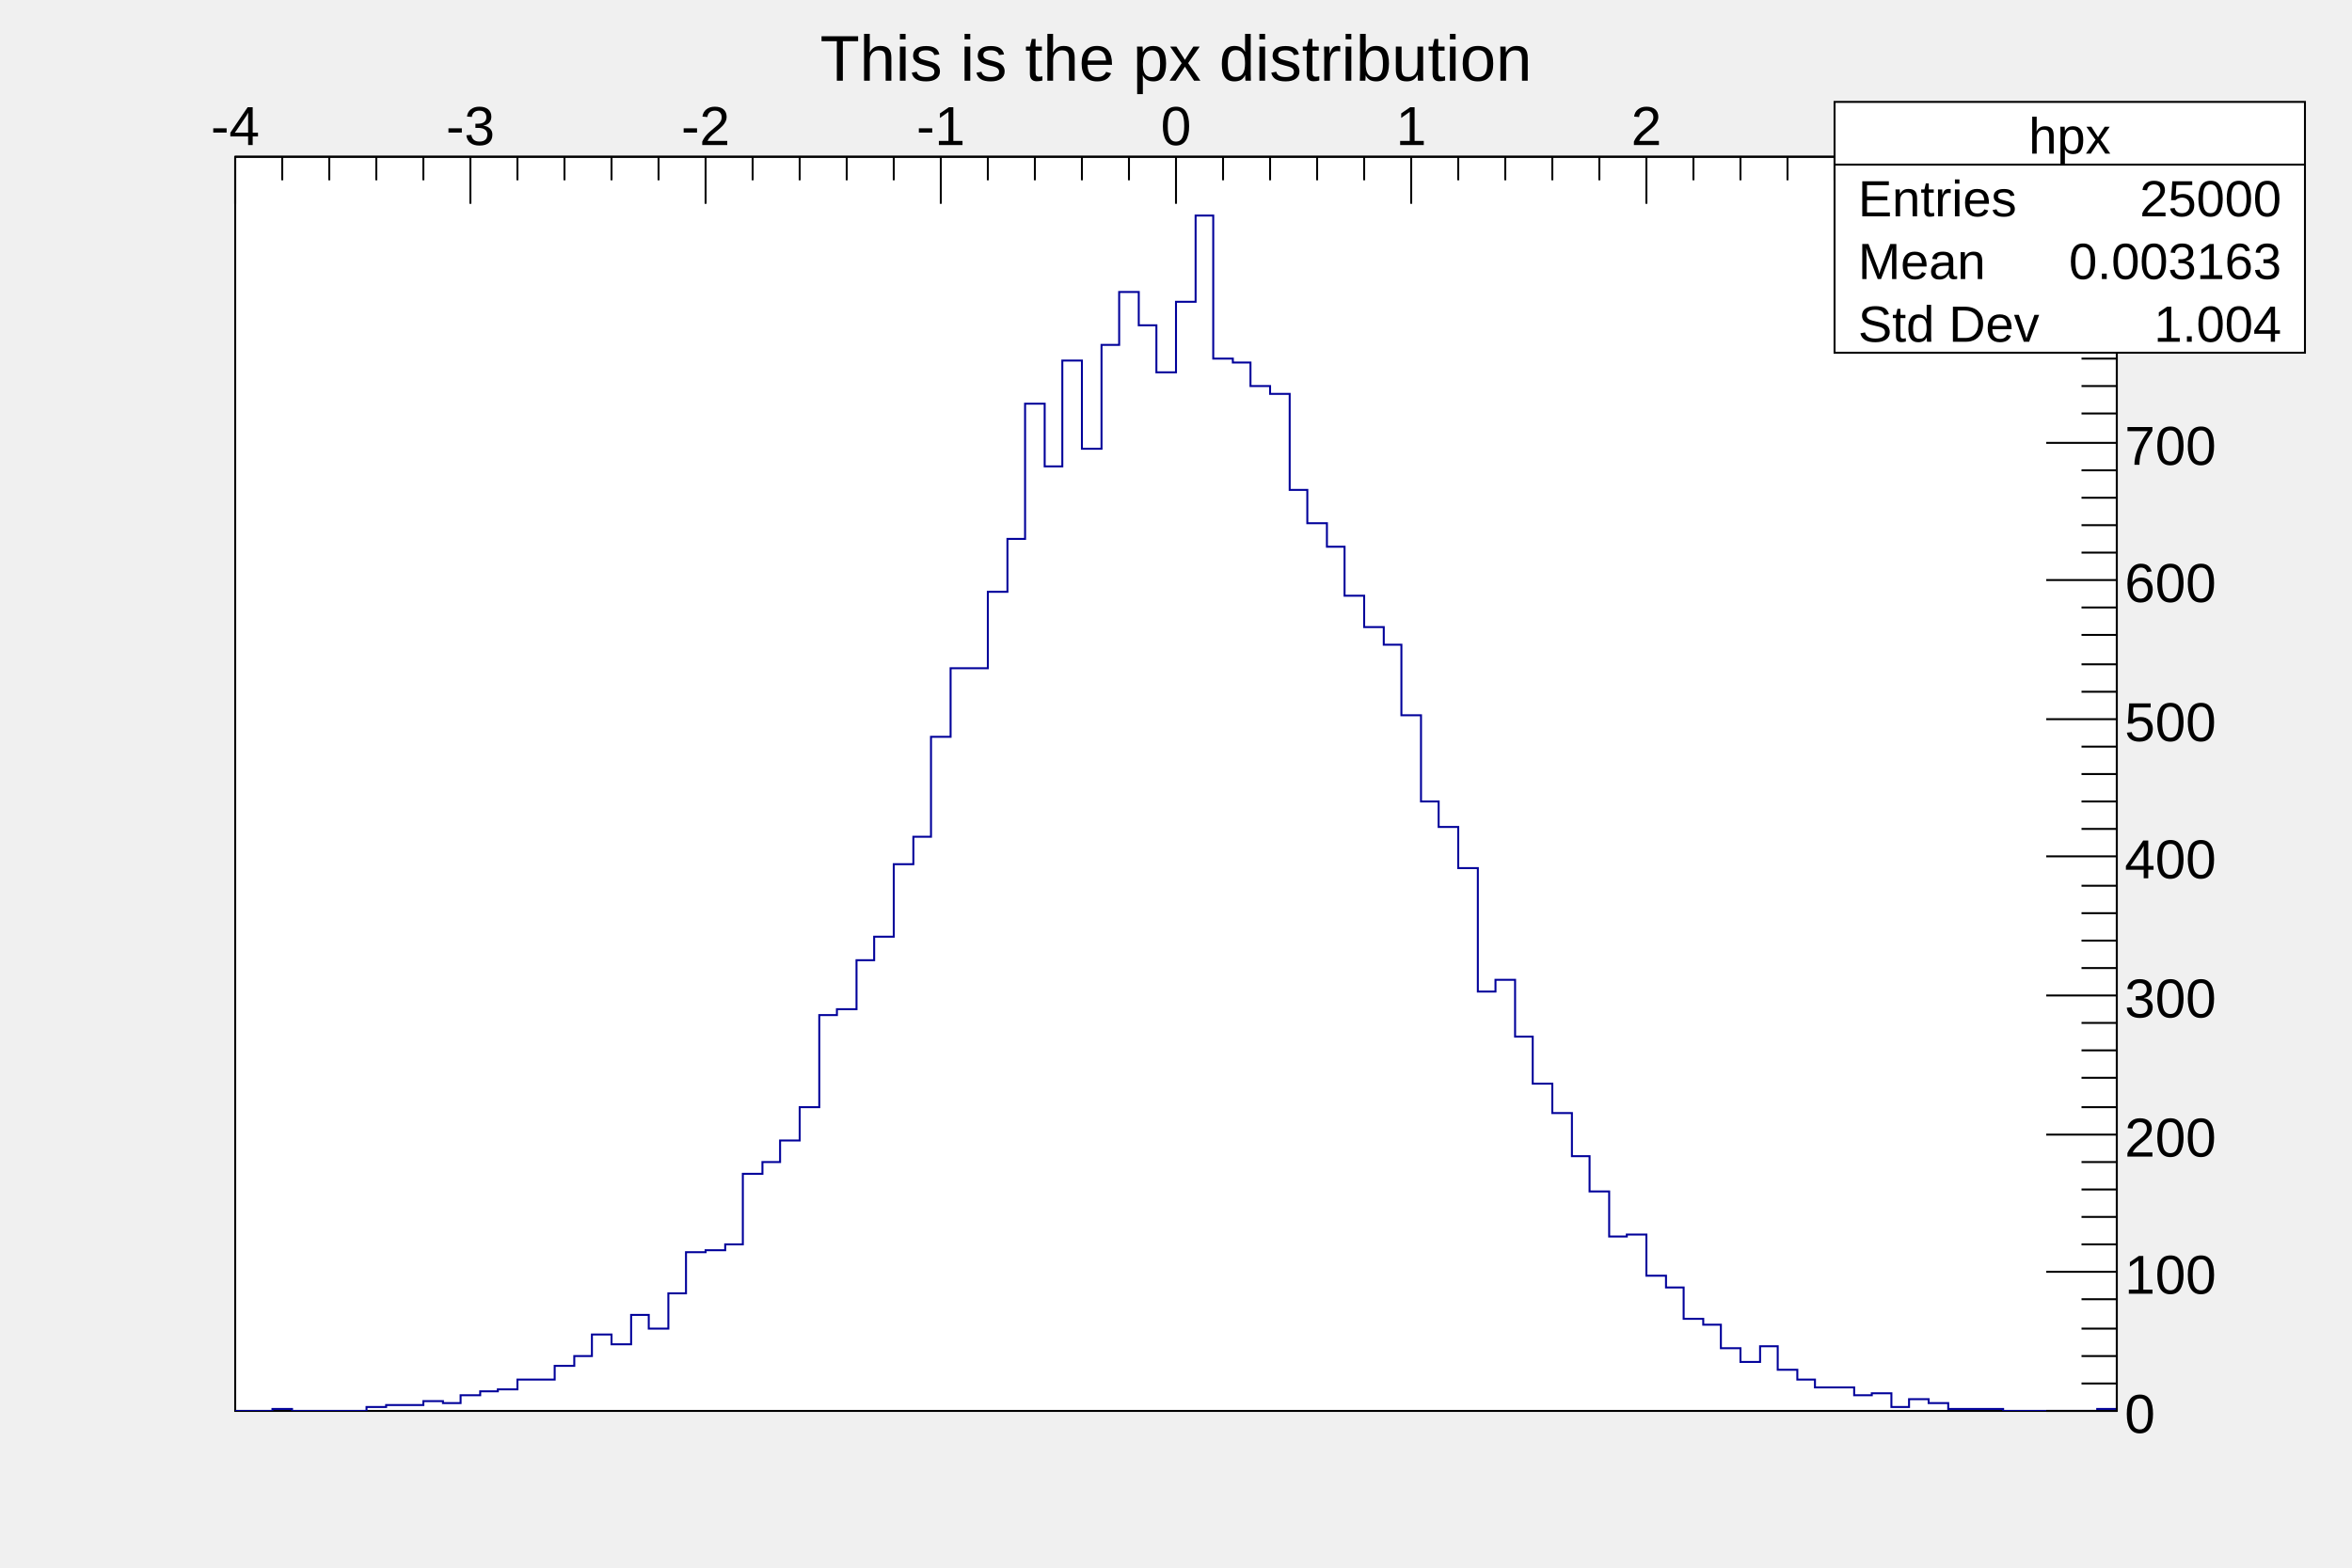
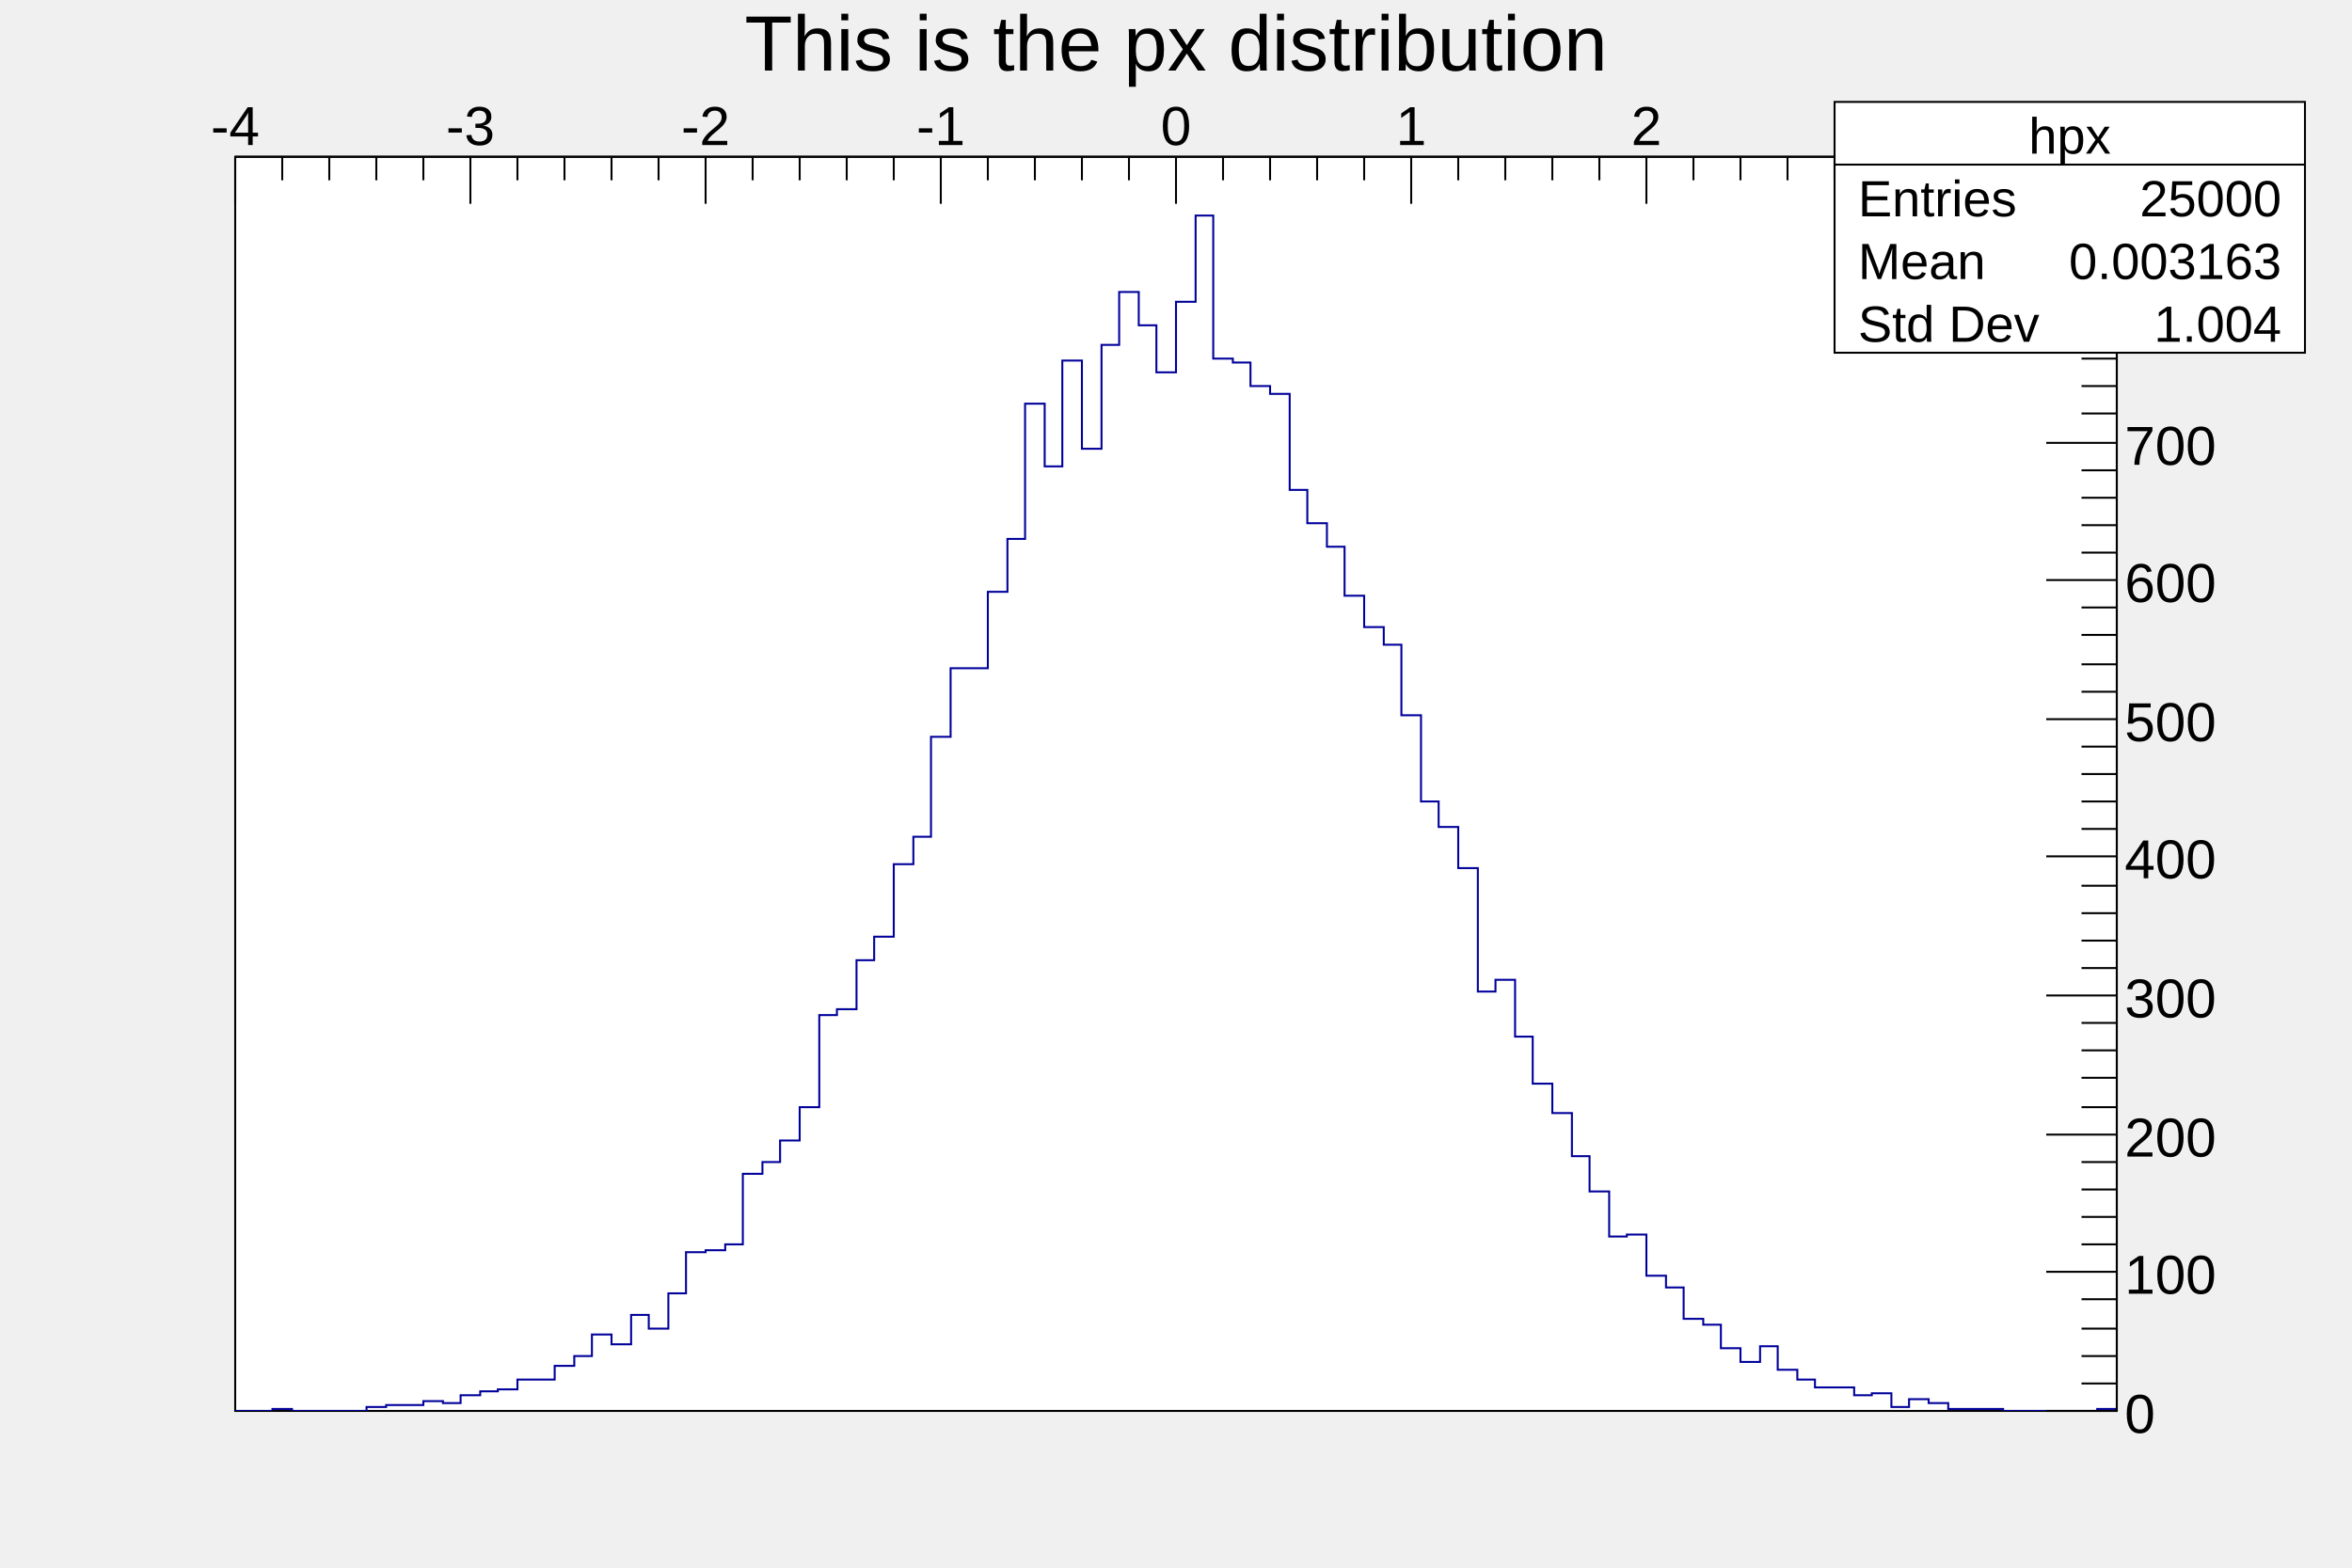
<svg xmlns="http://www.w3.org/2000/svg" viewBox="0 0 1200 800" preserveAspectRatio="none" width="1200" height="800">
  <rect x="0" y="0" width="1200" height="800" style="fill: none;" />
  <g>
    <g transform="translate(120,80)">
      <rect x="0" y="0" width="960" height="640" style="fill: white; stroke: black; stroke-width: 1;" />
      <svg x="0" y="0" overflow="hidden" width="960" height="640" viewBox="0 0 960 640">
        <g objname="hpx" objtype="TH1F">
          <path d="M0,640h19v-1h10v1h38v-2h10v-1h19v-2h10v1h9v-4h10v-2h9v-1h10v-5h19v-7h10v-5h9v-11h10v5h10v-15h9v7h10v-18h9v-21h10v-1h10v-3h9v-36h10v-6h9v-11h10v-17h10v-47h9v-3h10v-25h9v-12h10v-37h10v-14h9v-51h10v-35h19v-39h10v-27h9v-69h10v32h9v-54h10v45h10v-53h9v-27h10v17h9v24h10v-36h10v-44h9v73h10v2h9v12h10v4h10v49h9v17h10v12h9v25h10v16h10v9h9v36h10v44h9v13h10v21h10v63h9v-6h10v29h9v24h10v15h10v22h9v18h10v23h9v-1h10v21h10v6h9v16h10v3h9v12h10v7h10v-8h9v12h10v5h9v4h20v4h9v-1h10v7h9v-4h10v2h10v3h28v1h48v-1h10" style="stroke-linejoin: miter; stroke: rgb(0,0,154); stroke-width: 1; fill: none;" />
        </g>
      </svg>
      <g>
        <g>
          <line x1="0" y1="0" x2="960" y2="0" style="stroke: black; stroke-width: 1;" />
          <path d="M0,0v24m24,-24v12m24,-12v12m24,-12v12m24,-12v12m24,-12v24m24,-24v12m24,-12v12m24,-12v12m24,-12v12m24,-12v24m24,-24v12m24,-12v12m24,-12v12m24,-12v12m24,-12v24m24,-24v12m24,-12v12m24,-12v12m24,-12v12m24,-12v24m24,-24v12m24,-12v12m24,-12v12m24,-12v12m24,-12v24m24,-24v12m24,-12v12m24,-12v12m24,-12v12m24,-12v24m24,-24v12m24,-12v12m24,-12v12m24,-12v12m24,-12v24m24,-24v12m24,-12v12m24,-12v12m24,-12v12m24,-12v24" style="stroke: black; stroke-width: 1;" />
          <g font-family="Arial" font-size="28" space="preserve">
            <text fill="black" text-anchor="middle" transform="translate(0,-6)">-4</text>
            <text fill="black" text-anchor="middle" transform="translate(120,-6)">-3</text>
            <text fill="black" text-anchor="middle" transform="translate(240,-6)">-2</text>
            <text fill="black" text-anchor="middle" transform="translate(360,-6)">-1</text>
            <text fill="black" text-anchor="middle" transform="translate(480,-6)">0</text>
            <text fill="black" text-anchor="middle" transform="translate(600,-6)">1</text>
            <text fill="black" text-anchor="middle" transform="translate(720,-6)">2</text>
            <text fill="black" text-anchor="middle" transform="translate(840,-6)">3</text>
            <text fill="black" text-anchor="middle" transform="translate(960,-6)">4</text>
          </g>
        </g>
        <g transform="translate(960,0)">
          <line x1="0" y1="0" x2="0" y2="640" style="stroke: black; stroke-width: 1;" />
          <path d="M0,640h-36m36,-14h-18m18,-14h-18m18,-14h-18m18,-15h-18m18,-14h-36m36,-14h-18m18,-14h-18m18,-14h-18m18,-14h-18m18,-14h-36m36,-14h-18m18,-15h-18m18,-14h-18m18,-14h-18m18,-14h-36m36,-14h-18m18,-14h-18m18,-14h-18m18,-14h-18m18,-15h-36m36,-14h-18m18,-14h-18m18,-14h-18m18,-14h-18m18,-14h-36m36,-14h-18m18,-14h-18m18,-15h-18m18,-14h-18m18,-14h-36m36,-14h-18m18,-14h-18m18,-14h-18m18,-14h-18m18,-14h-36m36,-15h-18m18,-14h-18m18,-14h-18m18,-14h-18m18,-14h-36m36,-14h-18m18,-14h-18m18,-14h-18m18,-15h-18m18,-14h-36" style="stroke: black; stroke-width: 1;" />
          <g font-family="Arial" font-size="28" space="preserve">
            <text fill="black" text-anchor="start" dy=".4em" transform="translate(4,640)">0</text>
            <text fill="black" text-anchor="start" dy=".4em" transform="translate(4,569)">100</text>
            <text fill="black" text-anchor="start" dy=".4em" transform="translate(4,499)">200</text>
            <text fill="black" text-anchor="start" dy=".4em" transform="translate(4,428)">300</text>
            <text fill="black" text-anchor="start" dy=".4em" transform="translate(4,357)">400</text>
            <text fill="black" text-anchor="start" dy=".4em" transform="translate(4,287)">500</text>
            <text fill="black" text-anchor="start" dy=".4em" transform="translate(4,216)">600</text>
            <text fill="black" text-anchor="start" dy=".4em" transform="translate(4,146)">700</text>
            <text fill="black" text-anchor="start" dy=".4em" transform="translate(4,75)">800</text>
            <text fill="black" text-anchor="start" dy=".4em" transform="translate(4,4)">900</text>
          </g>
        </g>
      </g>
    </g>
-     <g objname="title" objtype="TPaveText" transform="translate(336,8)" font-family="Arial" font-size="33" space="preserve">
-       <path d="M0,0h528v40h-528z" style="fill: none;" />
-       <text fill="black" text-anchor="middle" dy=".4em" transform="translate(264,20)">This is the px distribution</text>
+     <g objname="title" objtype="TPaveText" transform="translate(120,4)" font-family="Arial" font-size="40" space="preserve">
+       <path d="M0,0h960v53h-960z" style="fill: none;" />
+       <text fill="black" text-anchor="middle" dy=".8em" transform="translate(480,0)">This is the px distribution</text>
    </g>
    <g objname="stats" objtype="TPaveStats" transform="translate(936,52)" font-family="Arial" font-size="26" space="preserve">
      <path d="M0,0h240v128h-240z" style="fill: white; stroke: black; stroke-width: 1;" />
      <text fill="black" text-anchor="middle" dy=".4em" transform="translate(120,16)">hpx</text>
      <text fill="black" text-anchor="start" dy=".4em" transform="translate(12,48)">Entries </text>
      <text fill="black" text-anchor="end" dy=".4em" transform="translate(228,48)"> 25000</text>
      <text fill="black" text-anchor="start" dy=".4em" transform="translate(12,80)">Mean </text>
      <text fill="black" text-anchor="end" dy=".4em" transform="translate(228,80)"> 0.003163</text>
      <text fill="black" text-anchor="start" dy=".4em" transform="translate(12,112)">Std Dev </text>
      <text fill="black" text-anchor="end" dy=".4em" transform="translate(228,112)"> 1.004</text>
      <path d="M0,32h240" style="stroke: black; stroke-width: 1;" />
    </g>
  </g>
</svg>
